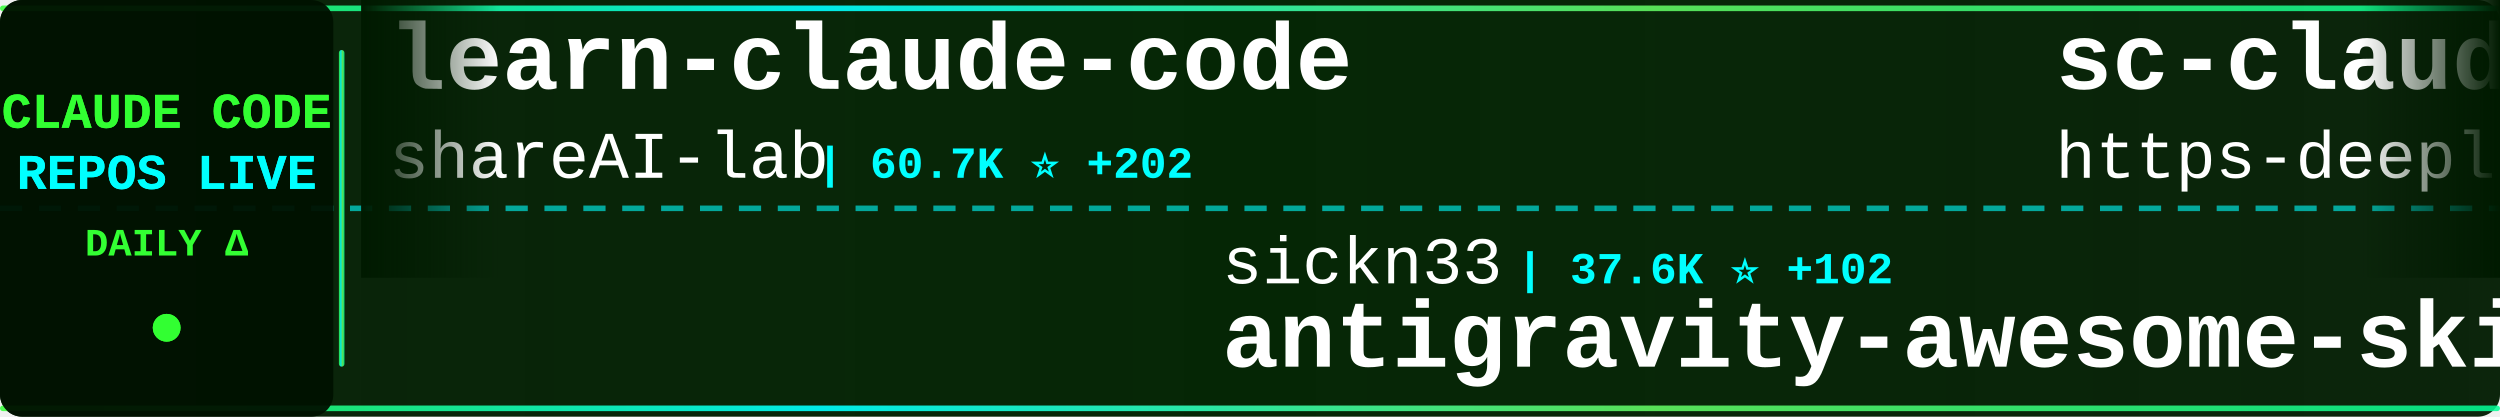
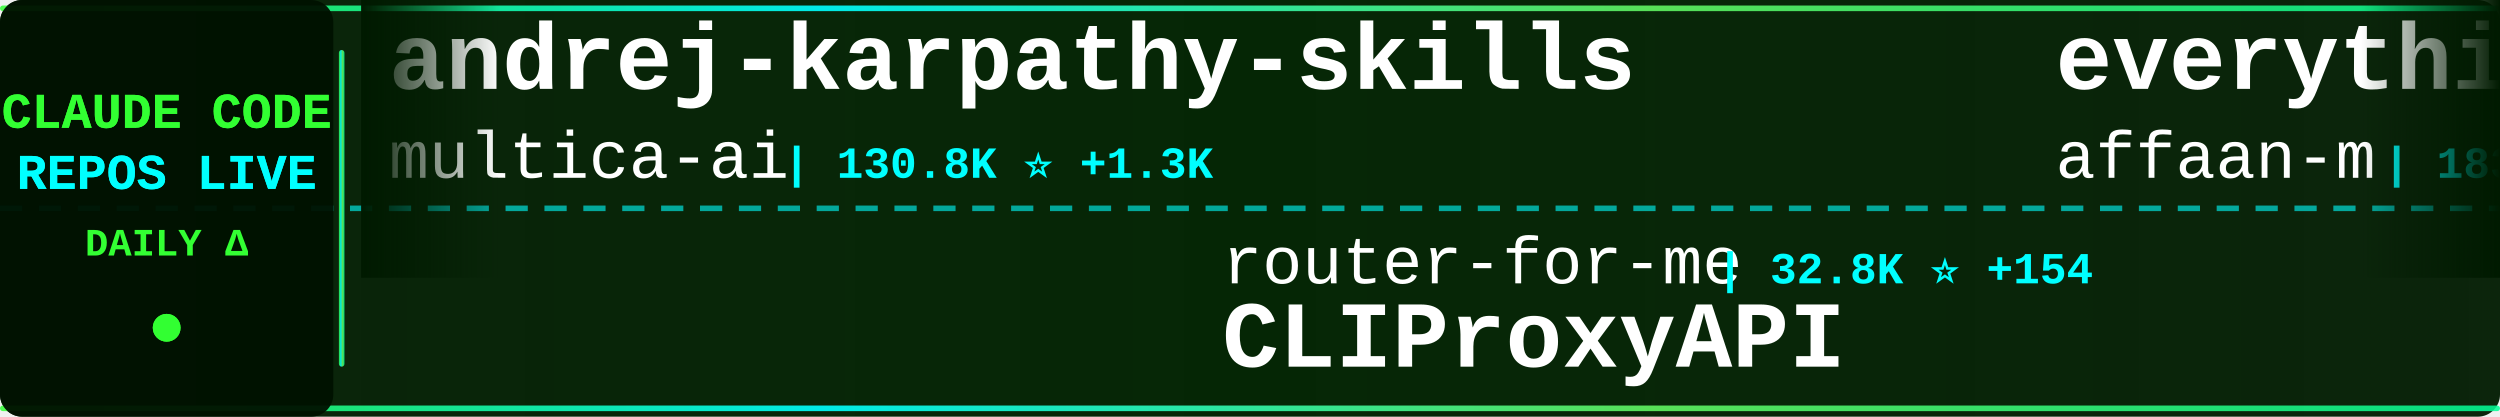
<svg xmlns="http://www.w3.org/2000/svg" width="900" height="150">
  <defs>
    <linearGradient id="tickerBg" x1="0%" y1="0%" x2="100%" y2="0%">
      <stop offset="0%" style="stop-color:#001a00;stop-opacity:0.95" />
      <stop offset="50%" style="stop-color:#002200;stop-opacity:0.98" />
      <stop offset="100%" style="stop-color:#001a00;stop-opacity:0.95" />
    </linearGradient>
    <linearGradient id="borderGrad" x1="0%" y1="0%" x2="100%" y2="0%">
      <stop offset="0%" style="stop-color:#33ff33;stop-opacity:0.85">
        <animate attributeName="stop-opacity" values="0.85;1;0.85" dur="2s" repeatCount="indefinite" />
      </stop>
      <stop offset="33%" style="stop-color:#00ffff;stop-opacity:0.9">
        <animate attributeName="stop-opacity" values="0.9;1;0.9" dur="2.2s" repeatCount="indefinite" />
      </stop>
      <stop offset="66%" style="stop-color:#66ff66;stop-opacity:0.85">
        <animate attributeName="stop-opacity" values="0.85;1;0.85" dur="1.8s" repeatCount="indefinite" />
      </stop>
      <stop offset="100%" style="stop-color:#00ff99;stop-opacity:0.85">
        <animate attributeName="stop-opacity" values="0.85;1;0.85" dur="2s" repeatCount="indefinite" />
      </stop>
    </linearGradient>
    <filter id="textGlow">
      <feGaussianBlur stdDeviation="0.1" result="coloredBlur" />
      <feMerge>
        <feMergeNode in="coloredBlur" />
        <feMergeNode in="SourceGraphic" />
      </feMerge>
    </filter>
    <filter id="metricGlow">
      <feGaussianBlur stdDeviation="0.2" result="coloredBlur" />
      <feMerge>
        <feMergeNode in="coloredBlur" />
        <feMergeNode in="SourceGraphic" />
      </feMerge>
    </filter>
    <linearGradient id="leftFade" x1="0%" y1="0%" x2="100%" y2="0%">
      <stop offset="0%" style="stop-color:#001a00;stop-opacity:1" />
      <stop offset="100%" style="stop-color:#001a00;stop-opacity:0" />
    </linearGradient>
    <linearGradient id="rightFade" x1="0%" y1="0%" x2="100%" y2="0%">
      <stop offset="0%" style="stop-color:#001a00;stop-opacity:0" />
      <stop offset="100%" style="stop-color:#001a00;stop-opacity:1" />
    </linearGradient>
  </defs>
  <rect width="900" height="150" fill="url(#tickerBg)" rx="8" />
  <rect x="0" y="2" width="900" height="2" fill="url(#borderGrad)" rx="1" />
  <rect x="0" y="146" width="900" height="2" fill="url(#borderGrad)" rx="1" />
  <line x1="0" y1="75" x2="900" y2="75" stroke="#00ffff" stroke-width="2" stroke-dasharray="8 6" opacity="0.6" />
  <rect x="0" y="0" width="120" height="150" fill="#001100" opacity="0.95" rx="8" />
  <text x="60" y="46" font-family="'Courier New', monospace" font-size="18" font-weight="bold" fill="#33ff33" text-anchor="middle" filter="url(#textGlow)">
    CLAUDE CODE
  </text>
  <text x="60" y="68" font-family="'Courier New', monospace" font-size="18" font-weight="bold" fill="#00ffff" text-anchor="middle" filter="url(#textGlow)">
    REPOS LIVE
  </text>
  <text x="60" y="92" font-family="'Courier New', monospace" font-size="14" font-weight="bold" fill="#33ff33" text-anchor="middle">
    DAILY Δ
  </text>
  <circle cx="60" cy="118" r="5" fill="#33ff33" filter="url(#metricGlow)">
    <animate attributeName="r" values="4;6;4" dur="1.5s" repeatCount="indefinite" />
    <animate attributeName="opacity" values="0.6;1;0.6" dur="1.5s" repeatCount="indefinite" />
  </circle>
  <rect x="122" y="18" width="2" height="114" fill="url(#borderGrad)" rx="1" />
  <clipPath id="tickerClip">
    <rect x="130" y="0" width="770" height="150" />
  </clipPath>
  <g clip-path="url(#tickerClip)">
    <g id="tickerItems">
      <animateTransform attributeName="transform" attributeType="XML" type="translate" from="0 0" to="-3000 0" dur="54s" repeatCount="indefinite" />
      <g transform="translate(0, 0)">
-         <text x="140" y="32" font-family="'Courier New', monospace" font-size="34" font-weight="bold" fill="#ffffff">learn-claude-code</text>
-         <text x="140" y="64" font-family="'Courier New', monospace" font-size="24" font-weight="normal" fill="#ffffff" opacity="1.0">shareAI-lab</text>
-         <text x="294" y="64" font-family="'Courier New', monospace" font-size="16" font-weight="bold" fill="#00ffff"> | 60.7K ⭐ +202</text>
+         <text x="140" y="32" font-family="'Courier New', monospace" font-size="34" font-weight="bold" fill="#ffffff">andrej-karpathy-skills</text>
+         <text x="140" y="64" font-family="'Courier New', monospace" font-size="24" font-weight="normal" fill="#ffffff" opacity="1.0">multica-ai</text>
+         <text x="282" y="64" font-family="'Courier New', monospace" font-size="16" font-weight="bold" fill="#00ffff"> | 130.8K ⭐ +1.3K</text>
      </g>
      <g transform="translate(300, 0)">
-         <text x="140" y="102" font-family="'Courier New', monospace" font-size="24" font-weight="normal" fill="#ffffff" opacity="1.0">sickn33</text>
-         <text x="246" y="102" font-family="'Courier New', monospace" font-size="16" font-weight="bold" fill="#00ffff"> | 37.6K ⭐ +102</text>
-         <text x="140" y="132" font-family="'Courier New', monospace" font-size="34" font-weight="bold" fill="#ffffff">antigravity-awesome-skil...</text>
+         <text x="140" y="102" font-family="'Courier New', monospace" font-size="24" font-weight="normal" fill="#ffffff" opacity="1.0">router-for-me</text>
+         <text x="318" y="102" font-family="'Courier New', monospace" font-size="16" font-weight="bold" fill="#00ffff"> | 32.8K ⭐ +154</text>
+         <text x="140" y="132" font-family="'Courier New', monospace" font-size="34" font-weight="bold" fill="#ffffff">CLIProxyAPI</text>
      </g>
      <g transform="translate(600, 0)">
-         <text x="140" y="32" font-family="'Courier New', monospace" font-size="34" font-weight="bold" fill="#ffffff">sc-claude-code-files</text>
-         <text x="140" y="64" font-family="'Courier New', monospace" font-size="24" font-weight="normal" fill="#ffffff" opacity="1.0">https-deeplearning-ai</text>
-         <text x="414" y="64" font-family="'Courier New', monospace" font-size="16" font-weight="bold" fill="#00ffff"> | 510 ⭐ +1</text>
+         <text x="140" y="32" font-family="'Courier New', monospace" font-size="34" font-weight="bold" fill="#ffffff">everything-claude-code</text>
+         <text x="140" y="64" font-family="'Courier New', monospace" font-size="24" font-weight="normal" fill="#ffffff" opacity="1.0">affaan-m</text>
+         <text x="258" y="64" font-family="'Courier New', monospace" font-size="16" font-weight="bold" fill="#00ffff"> | 183.1K ⭐ +1.0K</text>
      </g>
      <g transform="translate(900, 0)">
-         <text x="140" y="102" font-family="'Courier New', monospace" font-size="24" font-weight="normal" fill="#ffffff" opacity="1.0">VoltAgent</text>
-         <text x="270" y="102" font-family="'Courier New', monospace" font-size="16" font-weight="bold" fill="#00ffff"> | 19.9K ⭐ +78</text>
-         <text x="140" y="132" font-family="'Courier New', monospace" font-size="34" font-weight="bold" fill="#ffffff">awesome-claude-code-suba...</text>
+         <text x="140" y="102" font-family="'Courier New', monospace" font-size="24" font-weight="normal" fill="#ffffff" opacity="1.0">liuup</text>
+         <text x="222" y="102" font-family="'Courier New', monospace" font-size="16" font-weight="bold" fill="#00ffff"> | 2.5K ⭐ +23</text>
+         <text x="140" y="132" font-family="'Courier New', monospace" font-size="34" font-weight="bold" fill="#ffffff">claude-code-analysis</text>
      </g>
      <g transform="translate(1200, 0)">
-         <text x="140" y="32" font-family="'Courier New', monospace" font-size="34" font-weight="bold" fill="#ffffff">claude-code-cli</text>
-         <text x="140" y="64" font-family="'Courier New', monospace" font-size="24" font-weight="normal" fill="#ffffff" opacity="1.0">huangserva</text>
-         <text x="282" y="64" font-family="'Courier New', monospace" font-size="16" font-weight="bold" fill="#00ffff"> | 583 ⭐ +1</text>
+         <text x="140" y="32" font-family="'Courier New', monospace" font-size="34" font-weight="bold" fill="#ffffff">claude-code-sourcemap</text>
+         <text x="140" y="64" font-family="'Courier New', monospace" font-size="24" font-weight="normal" fill="#ffffff" opacity="1.0">ChinaSiro</text>
+         <text x="270" y="64" font-family="'Courier New', monospace" font-size="16" font-weight="bold" fill="#00ffff"> | 9.2K ⭐ +13</text>
      </g>
      <g transform="translate(1500, 0)">
-         <text x="140" y="102" font-family="'Courier New', monospace" font-size="24" font-weight="normal" fill="#ffffff" opacity="1.0">luongnv89</text>
-         <text x="270" y="102" font-family="'Courier New', monospace" font-size="16" font-weight="bold" fill="#00ffff"> | 33.0K ⭐ +197</text>
-         <text x="140" y="132" font-family="'Courier New', monospace" font-size="34" font-weight="bold" fill="#ffffff">claude-howto</text>
+         <text x="140" y="102" font-family="'Courier New', monospace" font-size="24" font-weight="normal" fill="#ffffff" opacity="1.0">ding113</text>
+         <text x="246" y="102" font-family="'Courier New', monospace" font-size="16" font-weight="bold" fill="#00ffff"> | 2.8K ⭐ +9</text>
+         <text x="140" y="132" font-family="'Courier New', monospace" font-size="34" font-weight="bold" fill="#ffffff">claude-code-hub</text>
      </g>
      <g transform="translate(1800, 0)">
-         <text x="140" y="32" font-family="'Courier New', monospace" font-size="34" font-weight="bold" fill="#ffffff">claude-code-sub-agents</text>
-         <text x="140" y="64" font-family="'Courier New', monospace" font-size="24" font-weight="normal" fill="#ffffff" opacity="1.0">lst97</text>
-         <text x="222" y="64" font-family="'Courier New', monospace" font-size="16" font-weight="bold" fill="#00ffff"> | 1.6K ⭐ +1</text>
+         <text x="140" y="32" font-family="'Courier New', monospace" font-size="34" font-weight="bold" fill="#ffffff">claude-code-local</text>
+         <text x="140" y="64" font-family="'Courier New', monospace" font-size="24" font-weight="normal" fill="#ffffff" opacity="1.0">nicedreamzapp</text>
+         <text x="318" y="64" font-family="'Courier New', monospace" font-size="16" font-weight="bold" fill="#00ffff"> | 2.6K ⭐ +7</text>
      </g>
      <g transform="translate(2100, 0)">
-         <text x="140" y="102" font-family="'Courier New', monospace" font-size="24" font-weight="normal" fill="#ffffff" opacity="1.0">OneRedOak</text>
-         <text x="270" y="102" font-family="'Courier New', monospace" font-size="16" font-weight="bold" fill="#00ffff"> | 3.8K ⭐ +1</text>
-         <text x="140" y="132" font-family="'Courier New', monospace" font-size="34" font-weight="bold" fill="#ffffff">claude-code-workflows</text>
+         <text x="140" y="102" font-family="'Courier New', monospace" font-size="24" font-weight="normal" fill="#ffffff" opacity="1.0">FlorianBruniaux</text>
+         <text x="342" y="102" font-family="'Courier New', monospace" font-size="16" font-weight="bold" fill="#00ffff"> | 4.3K ⭐ +15</text>
+         <text x="140" y="132" font-family="'Courier New', monospace" font-size="34" font-weight="bold" fill="#ffffff">claude-code-ultimate-gui...</text>
      </g>
      <g transform="translate(2400, 0)">
-         <text x="140" y="32" font-family="'Courier New', monospace" font-size="34" font-weight="bold" fill="#ffffff">claude-code-tips</text>
-         <text x="140" y="64" font-family="'Courier New', monospace" font-size="24" font-weight="normal" fill="#ffffff" opacity="1.0">ykdojo</text>
-         <text x="234" y="64" font-family="'Courier New', monospace" font-size="16" font-weight="bold" fill="#00ffff"> | 8.3K ⭐ +25</text>
+         <text x="140" y="32" font-family="'Courier New', monospace" font-size="34" font-weight="bold" fill="#ffffff">claude-code-source</text>
+         <text x="140" y="64" font-family="'Courier New', monospace" font-size="24" font-weight="normal" fill="#ffffff" opacity="1.0">AprilNEA</text>
+         <text x="258" y="64" font-family="'Courier New', monospace" font-size="16" font-weight="bold" fill="#00ffff"> | 381 ⭐ +3</text>
      </g>
      <g transform="translate(2700, 0)">
-         <text x="140" y="102" font-family="'Courier New', monospace" font-size="24" font-weight="normal" fill="#ffffff" opacity="1.0">KPR111</text>
-         <text x="234" y="102" font-family="'Courier New', monospace" font-size="16" font-weight="bold" fill="#00ffff"> | 17 ⭐</text>
-         <text x="140" y="132" font-family="'Courier New', monospace" font-size="34" font-weight="bold" fill="#ffffff">Claude-Code</text>
+         <text x="140" y="102" font-family="'Courier New', monospace" font-size="24" font-weight="normal" fill="#ffffff" opacity="1.0">Yuyz0112</text>
+         <text x="258" y="102" font-family="'Courier New', monospace" font-size="16" font-weight="bold" fill="#00ffff"> | 2.4K ⭐</text>
+         <text x="140" y="132" font-family="'Courier New', monospace" font-size="34" font-weight="bold" fill="#ffffff">claude-code-reverse</text>
      </g>
      <g transform="translate(3000, 0)">
-         <text x="140" y="32" font-family="'Courier New', monospace" font-size="34" font-weight="bold" fill="#ffffff">learn-claude-code</text>
-         <text x="140" y="64" font-family="'Courier New', monospace" font-size="24" font-weight="normal" fill="#ffffff" opacity="1.0">shareAI-lab</text>
-         <text x="294" y="64" font-family="'Courier New', monospace" font-size="16" font-weight="bold" fill="#00ffff"> | 60.7K ⭐ +202</text>
+         <text x="140" y="32" font-family="'Courier New', monospace" font-size="34" font-weight="bold" fill="#ffffff">andrej-karpathy-skills</text>
+         <text x="140" y="64" font-family="'Courier New', monospace" font-size="24" font-weight="normal" fill="#ffffff" opacity="1.0">multica-ai</text>
+         <text x="282" y="64" font-family="'Courier New', monospace" font-size="16" font-weight="bold" fill="#00ffff"> | 130.8K ⭐ +1.3K</text>
      </g>
      <g transform="translate(3300, 0)">
-         <text x="140" y="102" font-family="'Courier New', monospace" font-size="24" font-weight="normal" fill="#ffffff" opacity="1.0">sickn33</text>
-         <text x="246" y="102" font-family="'Courier New', monospace" font-size="16" font-weight="bold" fill="#00ffff"> | 37.6K ⭐ +102</text>
-         <text x="140" y="132" font-family="'Courier New', monospace" font-size="34" font-weight="bold" fill="#ffffff">antigravity-awesome-skil...</text>
+         <text x="140" y="102" font-family="'Courier New', monospace" font-size="24" font-weight="normal" fill="#ffffff" opacity="1.0">router-for-me</text>
+         <text x="318" y="102" font-family="'Courier New', monospace" font-size="16" font-weight="bold" fill="#00ffff"> | 32.8K ⭐ +154</text>
+         <text x="140" y="132" font-family="'Courier New', monospace" font-size="34" font-weight="bold" fill="#ffffff">CLIProxyAPI</text>
      </g>
      <g transform="translate(3600, 0)">
-         <text x="140" y="32" font-family="'Courier New', monospace" font-size="34" font-weight="bold" fill="#ffffff">sc-claude-code-files</text>
-         <text x="140" y="64" font-family="'Courier New', monospace" font-size="24" font-weight="normal" fill="#ffffff" opacity="1.0">https-deeplearning-ai</text>
-         <text x="414" y="64" font-family="'Courier New', monospace" font-size="16" font-weight="bold" fill="#00ffff"> | 510 ⭐ +1</text>
+         <text x="140" y="32" font-family="'Courier New', monospace" font-size="34" font-weight="bold" fill="#ffffff">everything-claude-code</text>
+         <text x="140" y="64" font-family="'Courier New', monospace" font-size="24" font-weight="normal" fill="#ffffff" opacity="1.0">affaan-m</text>
+         <text x="258" y="64" font-family="'Courier New', monospace" font-size="16" font-weight="bold" fill="#00ffff"> | 183.1K ⭐ +1.0K</text>
      </g>
      <g transform="translate(3900, 0)">
-         <text x="140" y="102" font-family="'Courier New', monospace" font-size="24" font-weight="normal" fill="#ffffff" opacity="1.0">VoltAgent</text>
-         <text x="270" y="102" font-family="'Courier New', monospace" font-size="16" font-weight="bold" fill="#00ffff"> | 19.9K ⭐ +78</text>
-         <text x="140" y="132" font-family="'Courier New', monospace" font-size="34" font-weight="bold" fill="#ffffff">awesome-claude-code-suba...</text>
+         <text x="140" y="102" font-family="'Courier New', monospace" font-size="24" font-weight="normal" fill="#ffffff" opacity="1.0">liuup</text>
+         <text x="222" y="102" font-family="'Courier New', monospace" font-size="16" font-weight="bold" fill="#00ffff"> | 2.5K ⭐ +23</text>
+         <text x="140" y="132" font-family="'Courier New', monospace" font-size="34" font-weight="bold" fill="#ffffff">claude-code-analysis</text>
      </g>
    </g>
  </g>
  <rect x="130" y="0" width="50" height="100" fill="url(#leftFade)" />
  <rect x="850" y="0" width="50" height="100" fill="url(#rightFade)" />
</svg>
